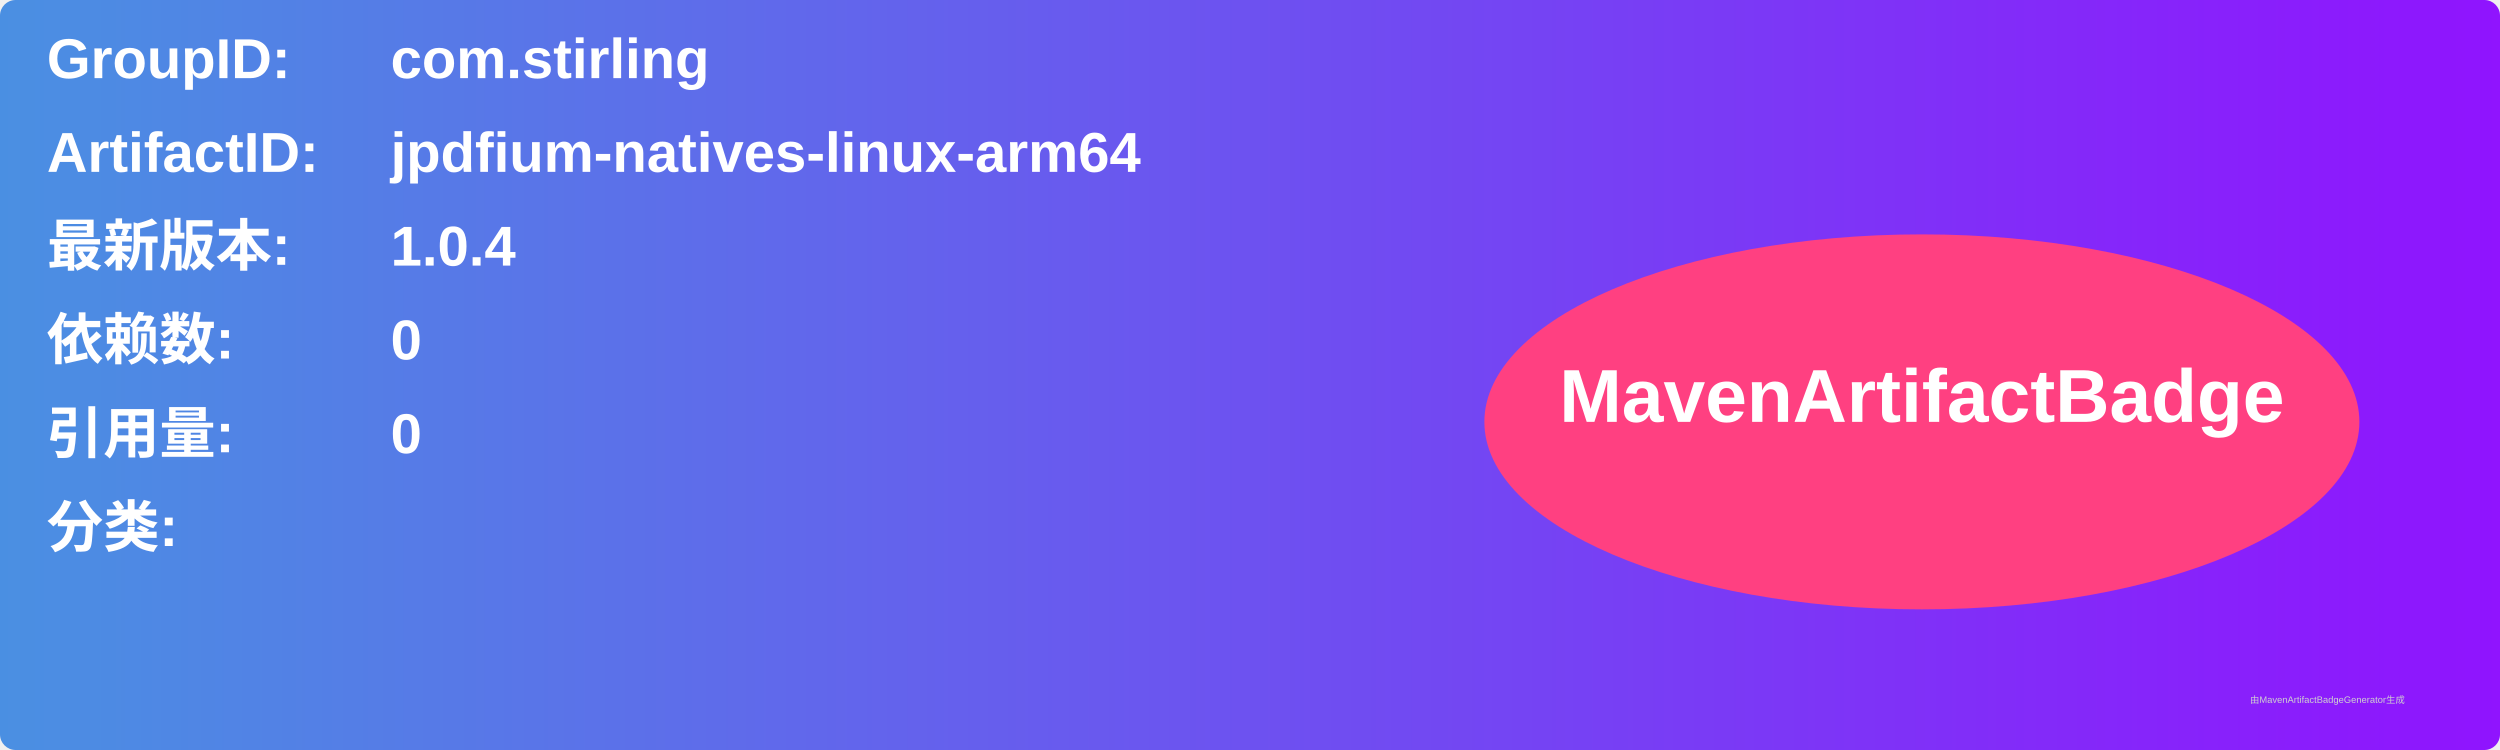
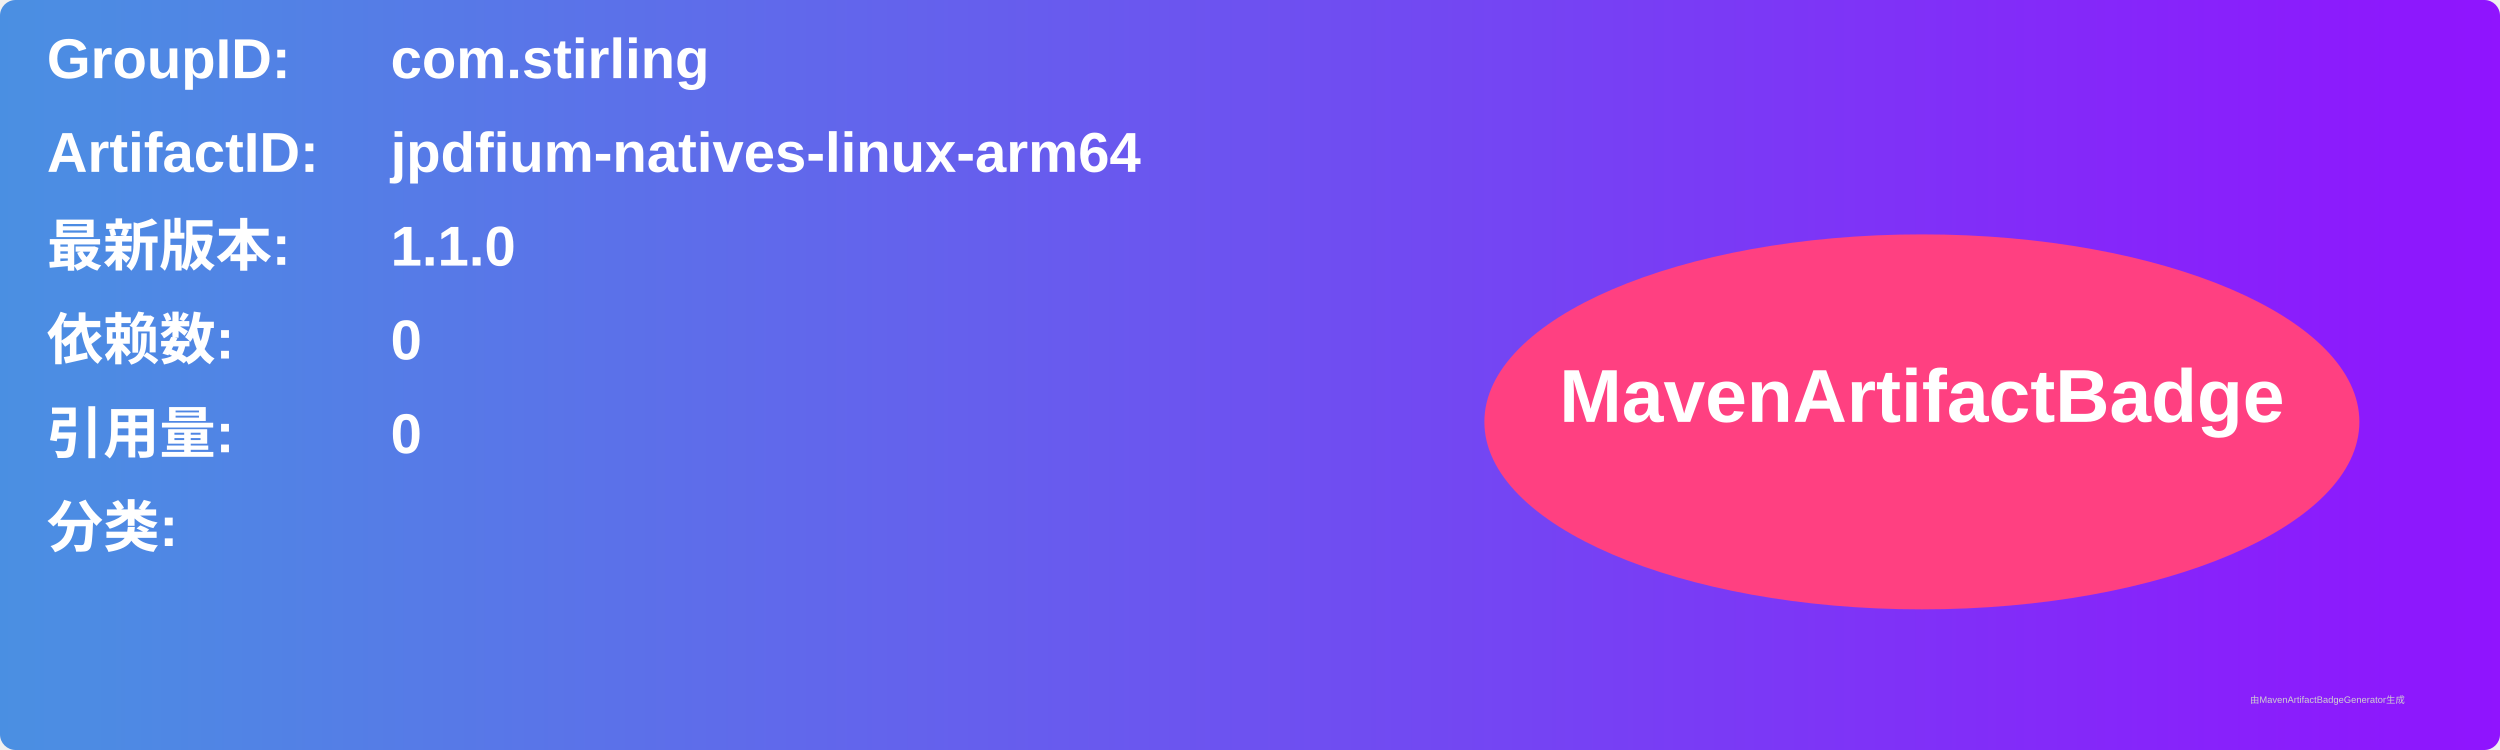
<svg xmlns="http://www.w3.org/2000/svg" width="800" height="240" viewBox="0 0 800 240">
  <linearGradient id="grad" x1="0%" y1="0%" x2="100%" y2="0%">
    <stop offset="0%" stop-color="#4a90e2" />
    <stop offset="100%" stop-color="#9013fe" />
  </linearGradient>
  <rect width="100%" height="100%" rx="5" ry="5" fill="url(#grad)" />
  <g transform="translate(15, 15)">
    <text x="0" y="10" font-family="Arial" font-size="18" fill="white" font-weight="bold" width="260">GroupID:</text>
    <text x="110" y="10" font-family="Arial" font-size="18" fill="white" font-weight="bold" width="460">com.stirling</text>
    <text x="0" y="40" font-family="Arial" font-size="18" fill="white" font-weight="bold" width="260">ArtifactID:</text>
    <text x="110" y="40" font-family="Arial" font-size="18" fill="white" font-weight="bold" width="460">jpdfium-natives-linux-arm64</text>
    <text x="0" y="70" font-family="Arial" font-size="18" fill="white" font-weight="bold">最新版本:</text>
    <text x="110" y="70" font-family="Arial" font-size="18" fill="white" font-weight="bold">
-       <tspan font-weight="bold">1.0.4</tspan>
+       <tspan font-weight="bold">1.1.0</tspan>
    </text>
    <text x="0" y="100" font-family="Arial" font-size="18" fill="white" font-weight="bold">依赖数: </text>
    <text x="110" y="100" font-family="Arial" font-size="18" fill="white">
      <tspan font-weight="bold">0</tspan>
    </text>
    <text x="0" y="130" font-family="Arial" font-size="18" fill="white" font-weight="bold">引用量: </text>
    <text x="110" y="130" font-family="Arial" font-size="18" fill="white">
      <tspan font-weight="bold">0</tspan>
    </text>
    <text x="0" y="160" font-family="Arial" font-size="18" fill="white" font-weight="bold">分类:</text>
    <text x="10" y="190" font-family="Arial" font-size="10" fill="white">
      <tspan font-weight="bold" />
    </text>
    <ellipse cx="600" cy="120" rx="140" ry="60" fill="#ff4081" />
    <text x="600" y="120" text-anchor="middle" font-family="Arial" font-size="24" fill="white" font-weight="bold">MavenArtifactBadge</text>
  </g>
  <text x="720" y="225" font-family="Arial" font-size="3" fill="#d0d0d0">由MavenArtifactBadgeGenerator生成</text>
</svg>
